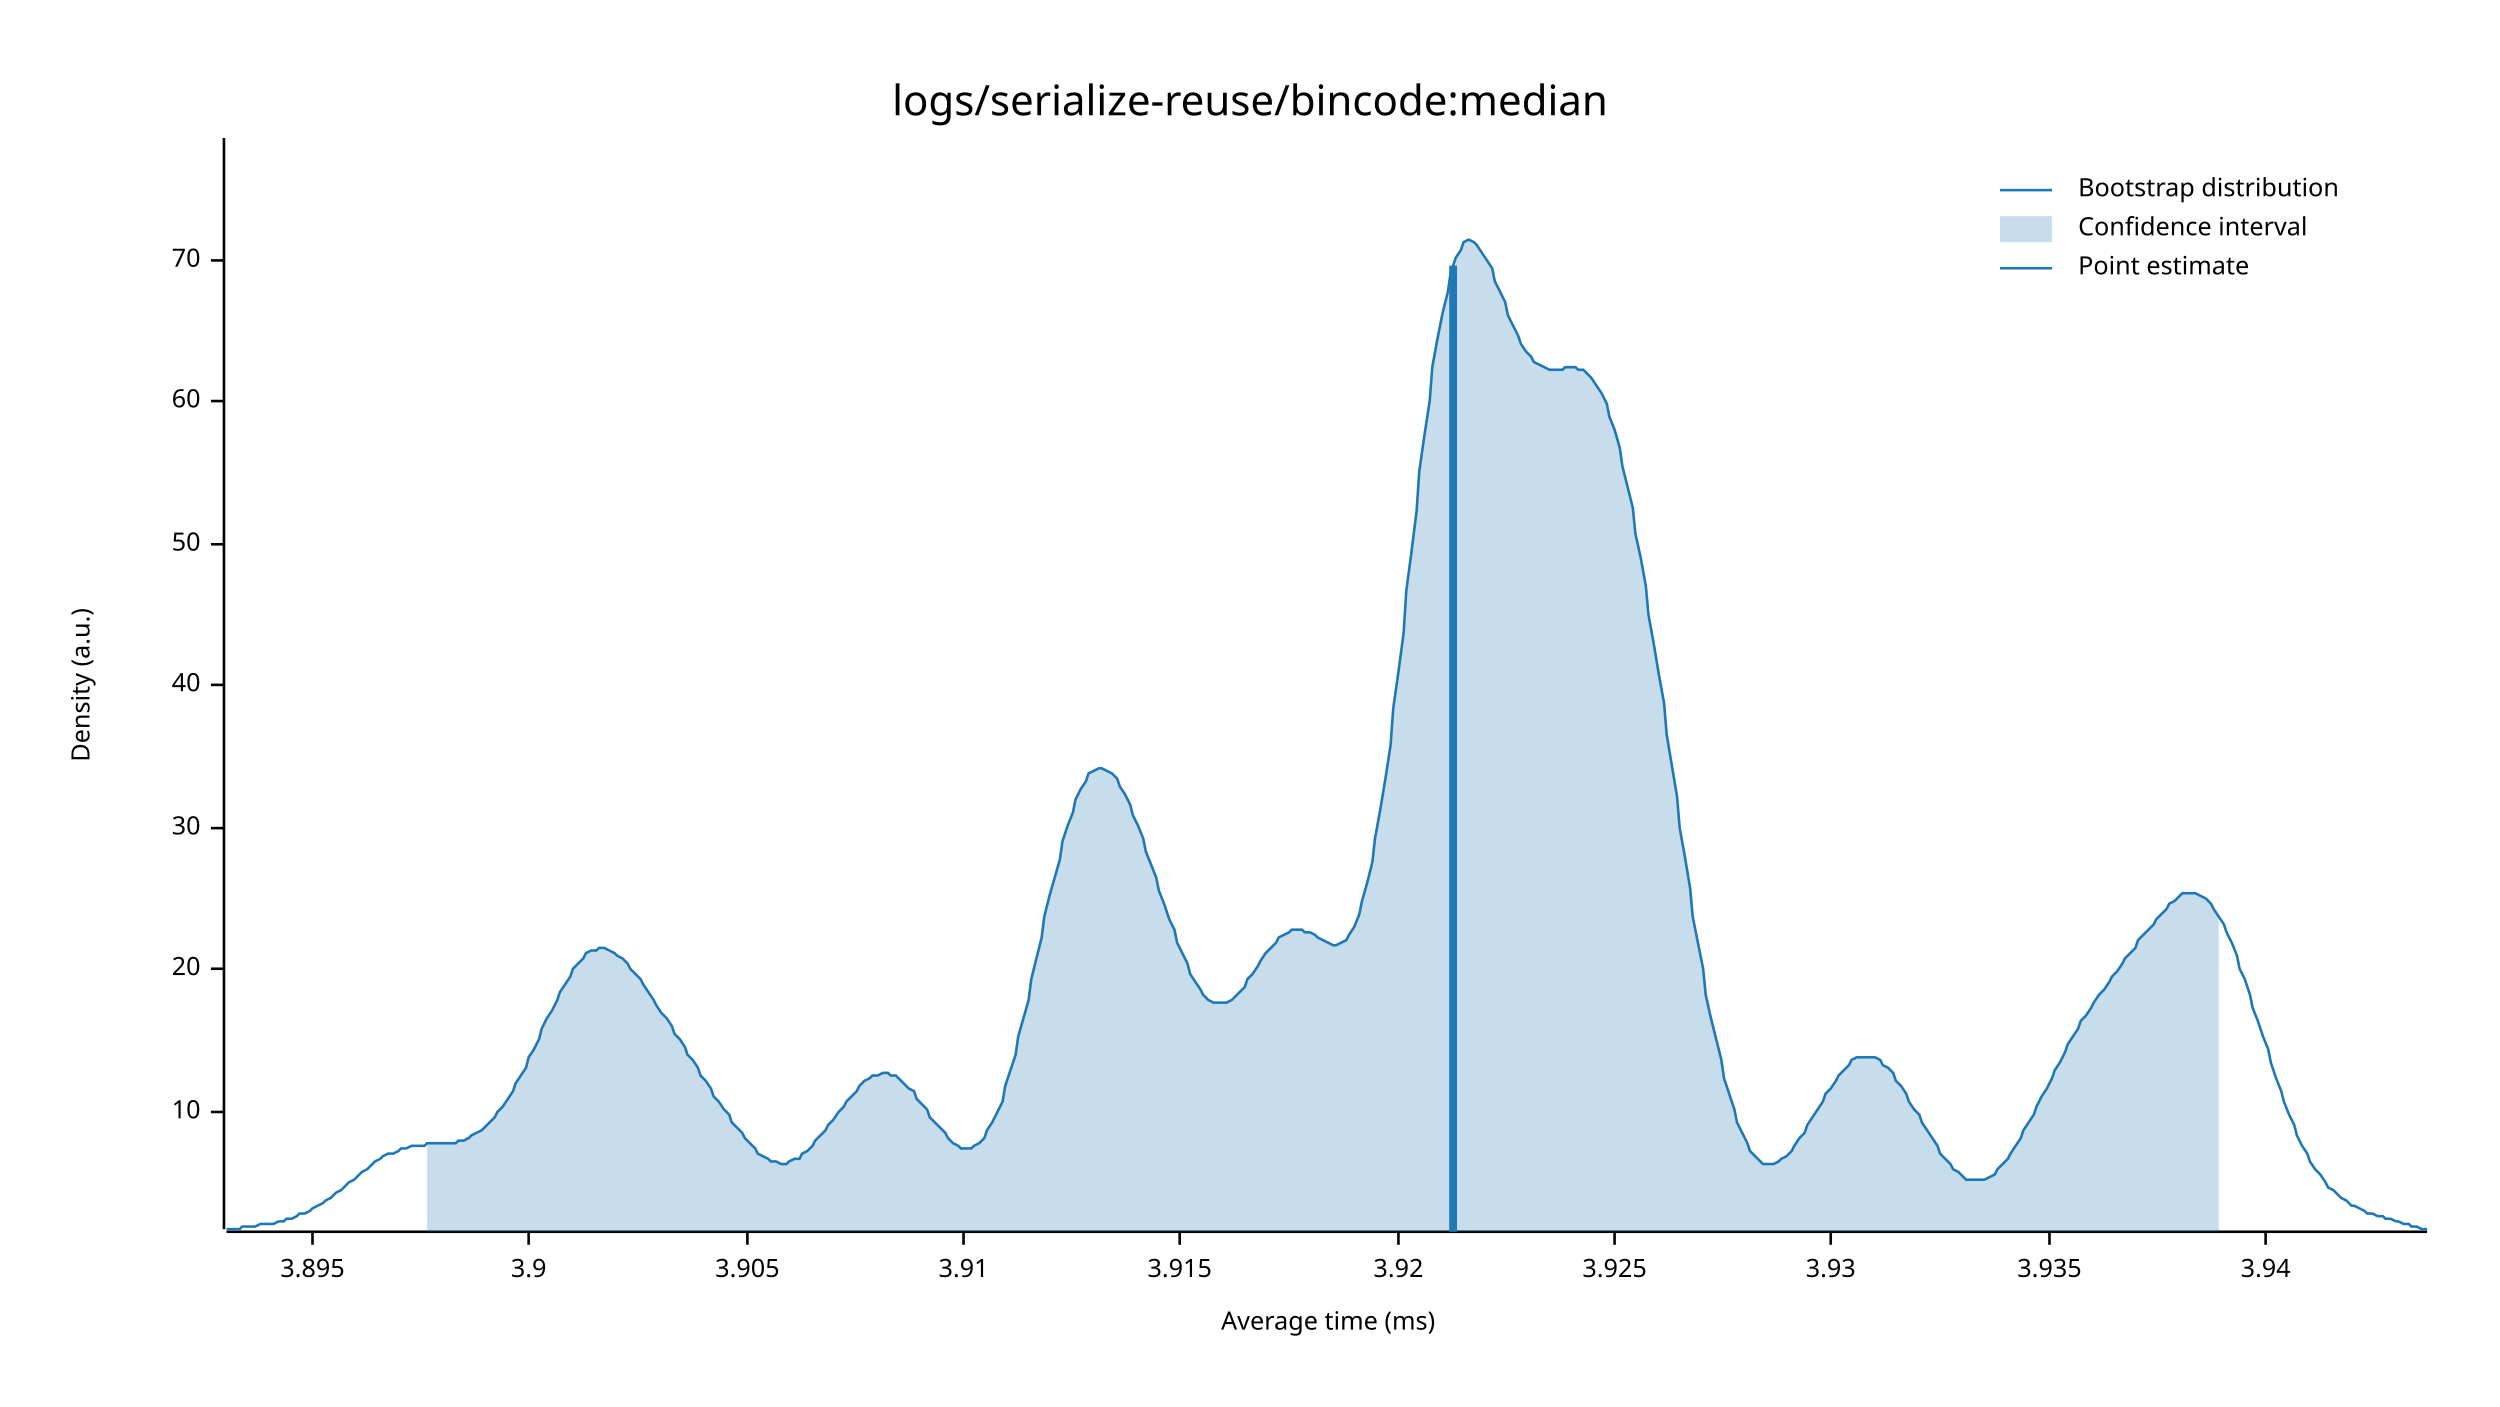
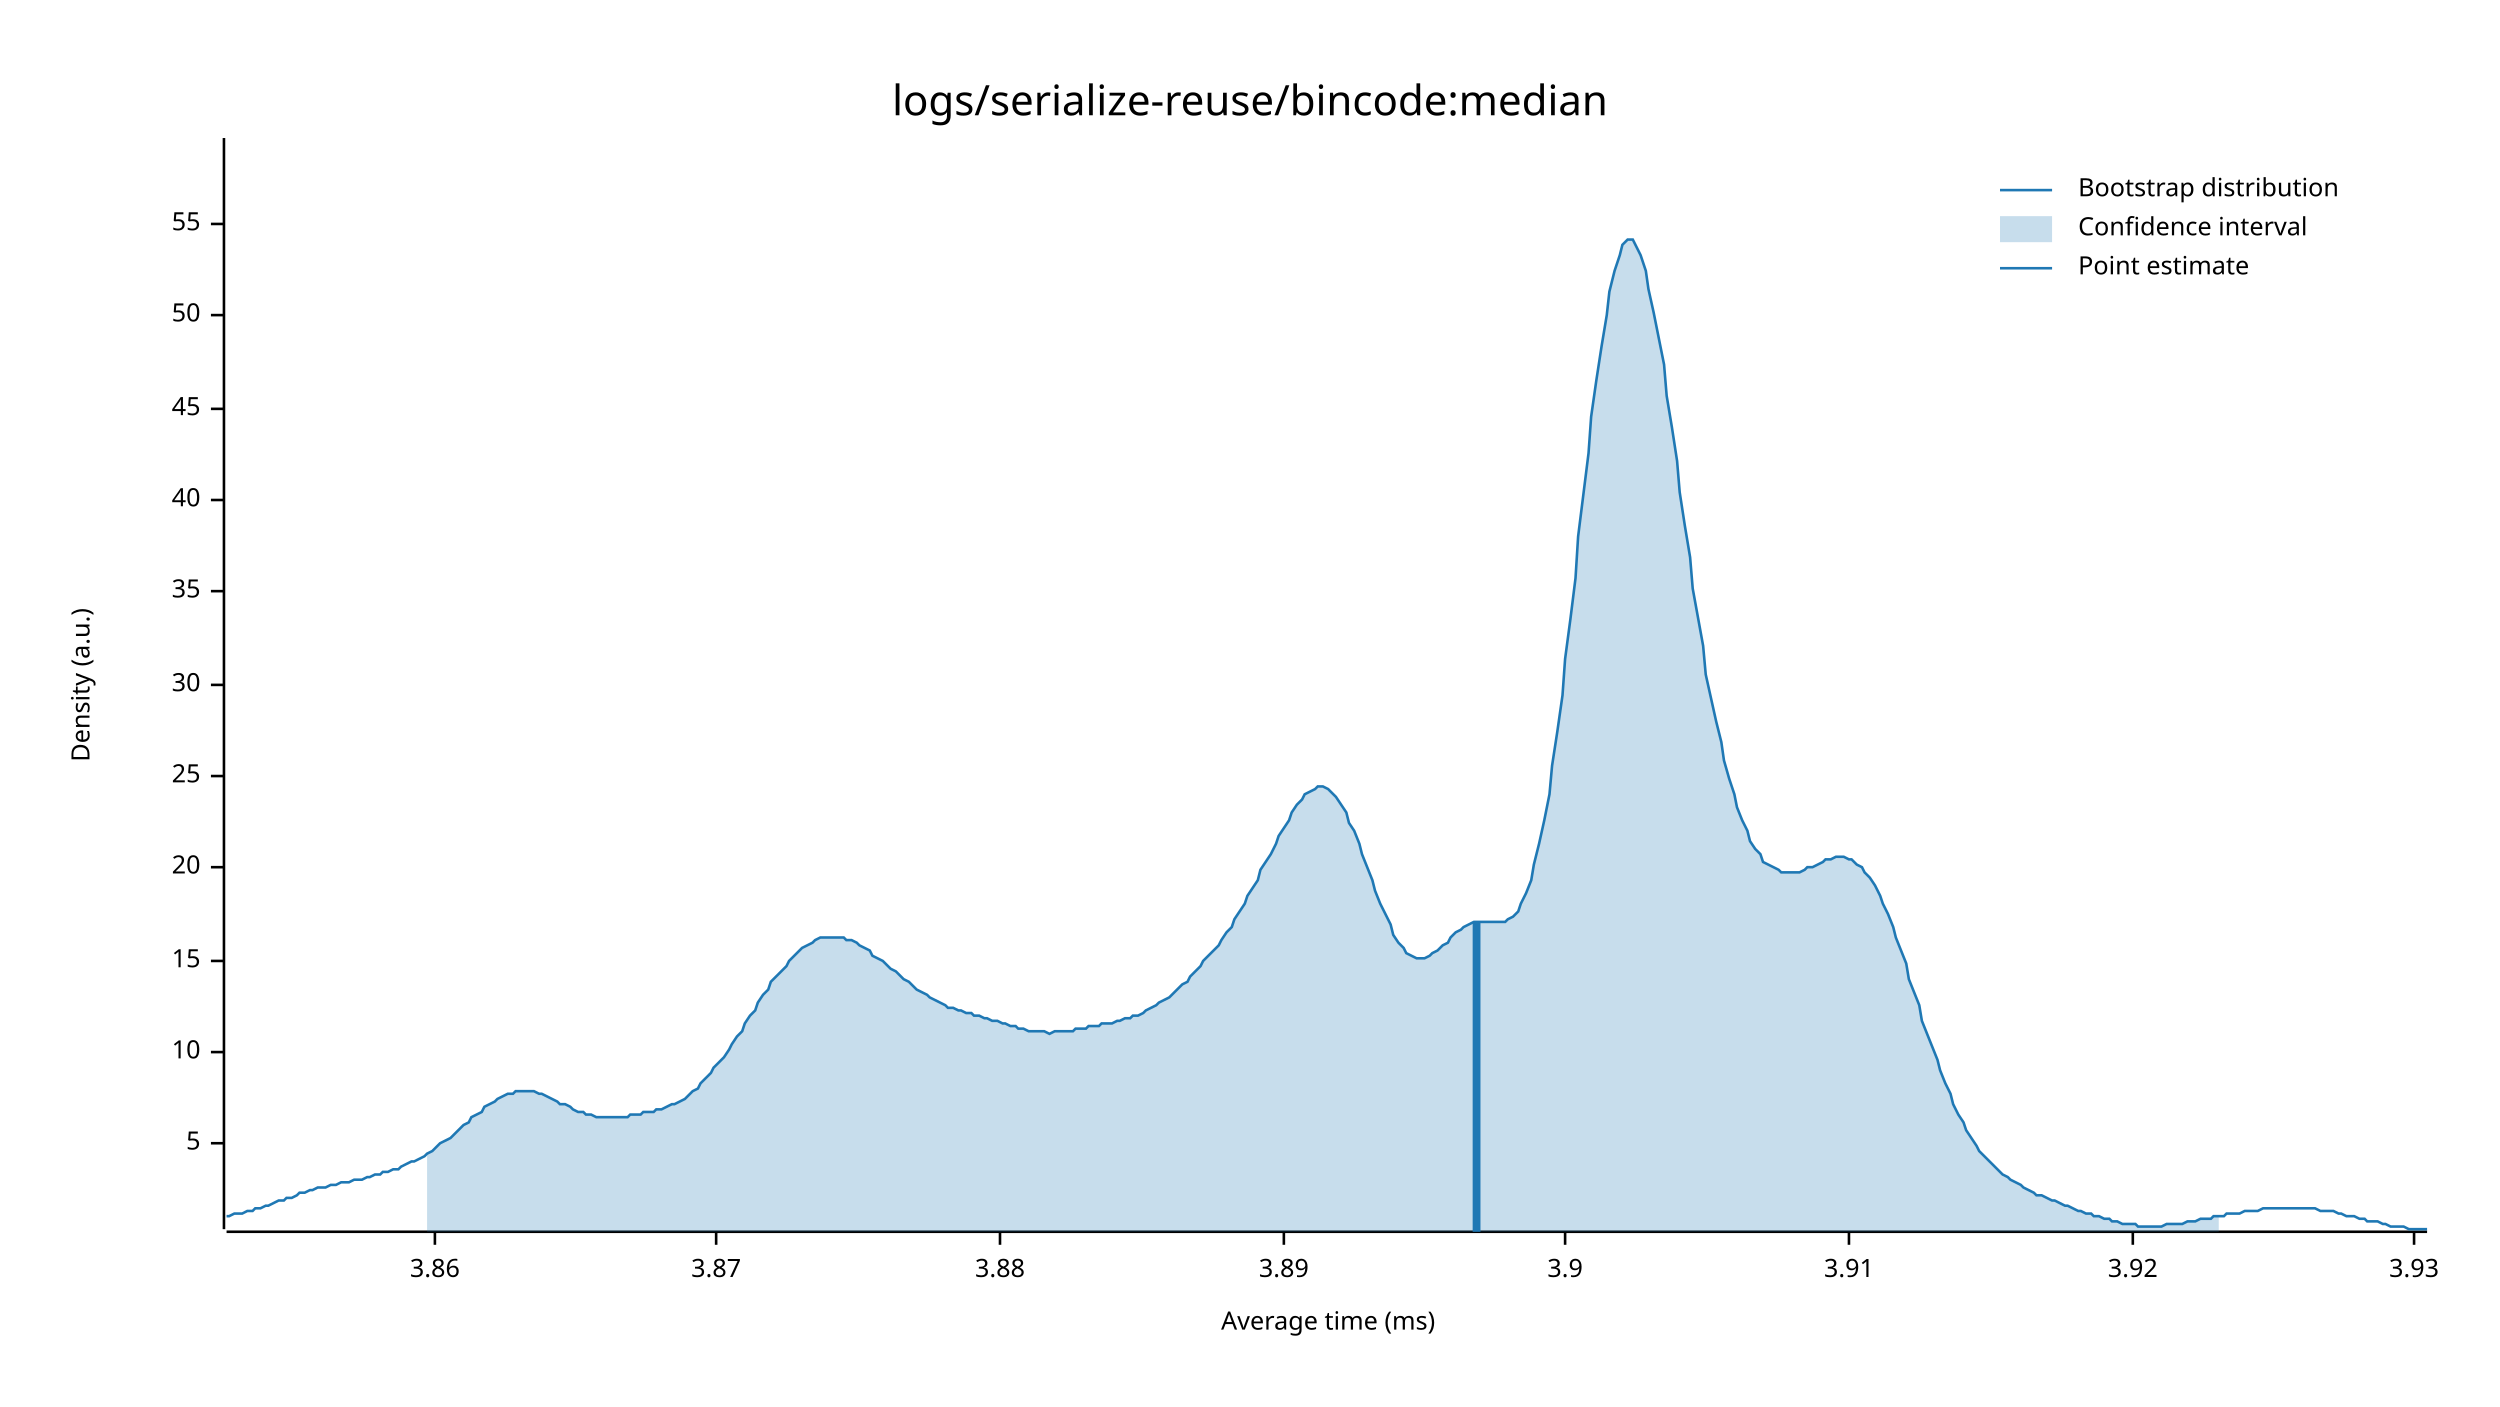
<svg xmlns="http://www.w3.org/2000/svg" style="background-color:#EEE;" width="960" height="540" viewBox="0 0 960 540">
  <text x="480" y="32" dy="0.76em" text-anchor="middle" font-family="sans-serif" font-size="16.129" opacity="1" fill="#000000">
logs/serialize-reuse/bincode:median
</text>
  <text x="27" y="263" dy="0.76em" text-anchor="middle" font-family="sans-serif" font-size="9.677" opacity="1" fill="#000000" transform="rotate(270, 27, 263)">
Density (a.u.)
</text>
  <text x="510" y="513" dy="-0.5ex" text-anchor="middle" font-family="sans-serif" font-size="9.677" opacity="1" fill="#000000">
Average time (ms)
</text>
  <polyline fill="none" opacity="1" stroke="#000000" stroke-width="1" points="86,53 86,472 " />
-   <text x="77" y="427" dy="0.5ex" text-anchor="end" font-family="sans-serif" font-size="9.677" opacity="1" fill="#000000">
+   <text x="77" y="439" dy="0.5ex" text-anchor="end" font-family="sans-serif" font-size="9.677" opacity="1" fill="#000000">
+ 5
+ </text>
+   <polyline fill="none" opacity="1" stroke="#000000" stroke-width="1" points="81,439 86,439 " />
+   <text x="77" y="404" dy="0.5ex" text-anchor="end" font-family="sans-serif" font-size="9.677" opacity="1" fill="#000000">
10
</text>
-   <polyline fill="none" opacity="1" stroke="#000000" stroke-width="1" points="81,427 86,427 " />
-   <text x="77" y="372" dy="0.5ex" text-anchor="end" font-family="sans-serif" font-size="9.677" opacity="1" fill="#000000">
+   <polyline fill="none" opacity="1" stroke="#000000" stroke-width="1" points="81,404 86,404 " />
+   <text x="77" y="369" dy="0.5ex" text-anchor="end" font-family="sans-serif" font-size="9.677" opacity="1" fill="#000000">
+ 15
+ </text>
+   <polyline fill="none" opacity="1" stroke="#000000" stroke-width="1" points="81,369 86,369 " />
+   <text x="77" y="333" dy="0.5ex" text-anchor="end" font-family="sans-serif" font-size="9.677" opacity="1" fill="#000000">
20
</text>
-   <polyline fill="none" opacity="1" stroke="#000000" stroke-width="1" points="81,372 86,372 " />
-   <text x="77" y="318" dy="0.5ex" text-anchor="end" font-family="sans-serif" font-size="9.677" opacity="1" fill="#000000">
+   <polyline fill="none" opacity="1" stroke="#000000" stroke-width="1" points="81,333 86,333 " />
+   <text x="77" y="298" dy="0.5ex" text-anchor="end" font-family="sans-serif" font-size="9.677" opacity="1" fill="#000000">
+ 25
+ </text>
+   <polyline fill="none" opacity="1" stroke="#000000" stroke-width="1" points="81,298 86,298 " />
+   <text x="77" y="263" dy="0.5ex" text-anchor="end" font-family="sans-serif" font-size="9.677" opacity="1" fill="#000000">
30
</text>
-   <polyline fill="none" opacity="1" stroke="#000000" stroke-width="1" points="81,318 86,318 " />
-   <text x="77" y="263" dy="0.5ex" text-anchor="end" font-family="sans-serif" font-size="9.677" opacity="1" fill="#000000">
+   <polyline fill="none" opacity="1" stroke="#000000" stroke-width="1" points="81,263 86,263 " />
+   <text x="77" y="227" dy="0.5ex" text-anchor="end" font-family="sans-serif" font-size="9.677" opacity="1" fill="#000000">
+ 35
+ </text>
+   <polyline fill="none" opacity="1" stroke="#000000" stroke-width="1" points="81,227 86,227 " />
+   <text x="77" y="192" dy="0.5ex" text-anchor="end" font-family="sans-serif" font-size="9.677" opacity="1" fill="#000000">
40
</text>
-   <polyline fill="none" opacity="1" stroke="#000000" stroke-width="1" points="81,263 86,263 " />
-   <text x="77" y="209" dy="0.5ex" text-anchor="end" font-family="sans-serif" font-size="9.677" opacity="1" fill="#000000">
+   <polyline fill="none" opacity="1" stroke="#000000" stroke-width="1" points="81,192 86,192 " />
+   <text x="77" y="157" dy="0.5ex" text-anchor="end" font-family="sans-serif" font-size="9.677" opacity="1" fill="#000000">
+ 45
+ </text>
+   <polyline fill="none" opacity="1" stroke="#000000" stroke-width="1" points="81,157 86,157 " />
+   <text x="77" y="121" dy="0.5ex" text-anchor="end" font-family="sans-serif" font-size="9.677" opacity="1" fill="#000000">
50
</text>
-   <polyline fill="none" opacity="1" stroke="#000000" stroke-width="1" points="81,209 86,209 " />
-   <text x="77" y="154" dy="0.5ex" text-anchor="end" font-family="sans-serif" font-size="9.677" opacity="1" fill="#000000">
- 60
+   <polyline fill="none" opacity="1" stroke="#000000" stroke-width="1" points="81,121 86,121 " />
+   <text x="77" y="86" dy="0.5ex" text-anchor="end" font-family="sans-serif" font-size="9.677" opacity="1" fill="#000000">
+ 55
</text>
-   <polyline fill="none" opacity="1" stroke="#000000" stroke-width="1" points="81,154 86,154 " />
-   <text x="77" y="100" dy="0.5ex" text-anchor="end" font-family="sans-serif" font-size="9.677" opacity="1" fill="#000000">
- 70
+   <polyline fill="none" opacity="1" stroke="#000000" stroke-width="1" points="81,86 86,86 " />
+   <polyline fill="none" opacity="1" stroke="#000000" stroke-width="1" points="87,473 932,473 " />
+   <text x="167" y="483" dy="0.76em" text-anchor="middle" font-family="sans-serif" font-size="9.677" opacity="1" fill="#000000">
+ 3.86
</text>
-   <polyline fill="none" opacity="1" stroke="#000000" stroke-width="1" points="81,100 86,100 " />
-   <polyline fill="none" opacity="1" stroke="#000000" stroke-width="1" points="87,473 932,473 " />
-   <text x="120" y="483" dy="0.76em" text-anchor="middle" font-family="sans-serif" font-size="9.677" opacity="1" fill="#000000">
- 3.895
+   <polyline fill="none" opacity="1" stroke="#000000" stroke-width="1" points="167,473 167,478 " />
+   <text x="275" y="483" dy="0.76em" text-anchor="middle" font-family="sans-serif" font-size="9.677" opacity="1" fill="#000000">
+ 3.87
</text>
-   <polyline fill="none" opacity="1" stroke="#000000" stroke-width="1" points="120,473 120,478 " />
-   <text x="203" y="483" dy="0.76em" text-anchor="middle" font-family="sans-serif" font-size="9.677" opacity="1" fill="#000000">
+   <polyline fill="none" opacity="1" stroke="#000000" stroke-width="1" points="275,473 275,478 " />
+   <text x="384" y="483" dy="0.76em" text-anchor="middle" font-family="sans-serif" font-size="9.677" opacity="1" fill="#000000">
+ 3.88
+ </text>
+   <polyline fill="none" opacity="1" stroke="#000000" stroke-width="1" points="384,473 384,478 " />
+   <text x="493" y="483" dy="0.76em" text-anchor="middle" font-family="sans-serif" font-size="9.677" opacity="1" fill="#000000">
+ 3.89
+ </text>
+   <polyline fill="none" opacity="1" stroke="#000000" stroke-width="1" points="493,473 493,478 " />
+   <text x="601" y="483" dy="0.76em" text-anchor="middle" font-family="sans-serif" font-size="9.677" opacity="1" fill="#000000">
3.9
</text>
-   <polyline fill="none" opacity="1" stroke="#000000" stroke-width="1" points="203,473 203,478 " />
-   <text x="287" y="483" dy="0.76em" text-anchor="middle" font-family="sans-serif" font-size="9.677" opacity="1" fill="#000000">
- 3.905
- </text>
-   <polyline fill="none" opacity="1" stroke="#000000" stroke-width="1" points="287,473 287,478 " />
-   <text x="370" y="483" dy="0.76em" text-anchor="middle" font-family="sans-serif" font-size="9.677" opacity="1" fill="#000000">
+   <polyline fill="none" opacity="1" stroke="#000000" stroke-width="1" points="601,473 601,478 " />
+   <text x="710" y="483" dy="0.76em" text-anchor="middle" font-family="sans-serif" font-size="9.677" opacity="1" fill="#000000">
3.91
</text>
-   <polyline fill="none" opacity="1" stroke="#000000" stroke-width="1" points="370,473 370,478 " />
-   <text x="453" y="483" dy="0.76em" text-anchor="middle" font-family="sans-serif" font-size="9.677" opacity="1" fill="#000000">
- 3.915
- </text>
-   <polyline fill="none" opacity="1" stroke="#000000" stroke-width="1" points="453,473 453,478 " />
-   <text x="537" y="483" dy="0.76em" text-anchor="middle" font-family="sans-serif" font-size="9.677" opacity="1" fill="#000000">
+   <polyline fill="none" opacity="1" stroke="#000000" stroke-width="1" points="710,473 710,478 " />
+   <text x="819" y="483" dy="0.76em" text-anchor="middle" font-family="sans-serif" font-size="9.677" opacity="1" fill="#000000">
3.92
</text>
-   <polyline fill="none" opacity="1" stroke="#000000" stroke-width="1" points="537,473 537,478 " />
-   <text x="620" y="483" dy="0.76em" text-anchor="middle" font-family="sans-serif" font-size="9.677" opacity="1" fill="#000000">
- 3.925
- </text>
-   <polyline fill="none" opacity="1" stroke="#000000" stroke-width="1" points="620,473 620,478 " />
-   <text x="703" y="483" dy="0.76em" text-anchor="middle" font-family="sans-serif" font-size="9.677" opacity="1" fill="#000000">
+   <polyline fill="none" opacity="1" stroke="#000000" stroke-width="1" points="819,473 819,478 " />
+   <text x="927" y="483" dy="0.76em" text-anchor="middle" font-family="sans-serif" font-size="9.677" opacity="1" fill="#000000">
3.93
</text>
-   <polyline fill="none" opacity="1" stroke="#000000" stroke-width="1" points="703,473 703,478 " />
-   <text x="787" y="483" dy="0.76em" text-anchor="middle" font-family="sans-serif" font-size="9.677" opacity="1" fill="#000000">
- 3.935
- </text>
-   <polyline fill="none" opacity="1" stroke="#000000" stroke-width="1" points="787,473 787,478 " />
-   <text x="870" y="483" dy="0.76em" text-anchor="middle" font-family="sans-serif" font-size="9.677" opacity="1" fill="#000000">
- 3.94
- </text>
-   <polyline fill="none" opacity="1" stroke="#000000" stroke-width="1" points="870,473 870,478 " />
-   <polyline fill="none" opacity="1" stroke="#1F78B4" stroke-width="1" points="87,472 88,472 90,472 92,472 93,471 95,471 97,471 98,471 100,470 102,470 103,470 105,470 107,469 109,469 110,468 112,468 114,467 115,466 117,466 119,465 120,464 122,463 124,462 125,461 127,460 129,458 131,457 132,456 134,454 136,453 137,452 139,450 141,449 142,448 144,446 146,445 147,444 149,443 151,443 153,442 154,441 156,441 158,440 159,440 161,440 163,440 164,439 166,439 168,439 169,439 171,439 173,439 175,439 176,438 178,438 180,437 181,436 183,435 185,434 186,433 188,431 190,429 191,427 193,425 195,422 197,419 198,416 200,413 202,410 203,406 205,403 207,399 208,395 210,391 212,388 214,384 215,381 217,378 219,375 220,372 222,370 224,368 225,366 227,365 229,365 230,364 232,364 234,365 236,366 237,367 239,368 241,370 242,372 244,374 246,376 247,378 249,381 251,384 252,386 254,389 256,391 258,394 259,397 261,399 263,402 264,405 266,407 268,410 269,413 271,415 273,418 274,421 276,423 278,426 280,428 281,431 283,433 285,435 286,437 288,439 290,441 291,443 293,444 295,445 296,446 298,446 300,447 302,447 303,446 305,445 307,445 308,443 310,442 312,440 313,438 315,436 317,434 318,432 320,430 322,427 324,425 325,423 327,421 329,419 330,417 332,415 334,414 335,413 337,413 339,412 341,412 342,413 344,413 346,415 347,416 349,418 351,419 352,422 354,424 356,426 357,429 359,431 361,433 363,435 364,437 366,439 368,440 369,441 371,441 373,441 374,440 376,439 378,437 379,434 381,431 383,427 385,423 386,417 388,411 390,405 391,398 393,391 395,384 396,376 398,368 400,360 401,352 403,344 405,337 407,330 408,323 410,317 412,312 413,307 415,303 417,300 418,297 420,296 422,295 423,295 425,296 427,297 429,299 430,302 432,305 434,309 435,313 437,317 439,322 440,327 442,332 444,337 445,342 447,347 449,353 451,357 452,362 454,366 456,370 457,374 459,377 461,380 462,382 464,384 466,385 468,385 469,385 471,385 473,384 474,383 476,381 478,379 479,376 481,374 483,371 484,369 486,366 488,364 490,362 491,360 493,359 495,358 496,357 498,357 500,357 501,358 503,358 505,359 506,360 508,361 510,362 512,363 513,363 515,362 517,361 518,359 520,356 522,351 523,346 525,339 527,331 528,322 530,311 532,299 534,286 535,272 537,258 539,243 540,227 542,212 544,196 545,181 547,167 549,154 550,141 552,130 554,120 556,112 557,105 559,99 561,96 562,93 564,92 566,93 567,94 569,97 571,100 573,103 574,108 576,112 578,116 579,121 581,125 583,129 584,132 586,135 588,137 589,139 591,140 593,141 595,142 596,142 598,142 600,142 601,141 603,141 605,141 606,142 608,142 610,144 611,145 613,148 615,151 617,155 618,160 620,165 622,172 623,179 625,187 627,195 628,205 630,214 632,225 633,236 635,247 637,259 639,270 640,282 642,294 644,306 645,318 647,329 649,341 650,352 652,362 654,372 655,382 657,391 659,399 661,407 662,414 664,420 666,426 667,431 669,435 671,439 672,442 674,444 676,446 677,447 679,447 681,447 683,446 684,445 686,444 688,442 689,440 691,437 693,435 694,432 696,429 698,426 700,423 701,420 703,418 705,415 706,413 708,411 710,409 711,407 713,406 715,406 716,406 718,406 720,406 722,407 723,409 725,410 727,412 728,415 730,417 732,420 733,423 735,426 737,428 738,431 740,434 742,437 744,440 745,443 747,445 749,447 750,449 752,450 754,452 755,453 757,453 759,453 760,453 762,453 764,452 766,451 767,449 769,447 771,445 772,443 774,440 776,437 777,434 779,431 781,428 782,425 784,421 786,418 788,414 789,411 791,408 793,404 794,401 796,398 798,395 799,392 801,390 803,387 804,385 806,382 808,380 810,377 811,375 813,373 815,370 816,368 818,366 820,364 821,361 823,359 825,357 827,355 828,353 830,351 832,349 833,347 835,346 837,344 838,343 840,343 842,343 843,343 845,344 847,345 849,347 850,349 852,352 854,355 855,358 857,362 859,367 860,372 862,376 864,382 865,387 867,392 869,398 871,403 872,408 874,414 876,419 877,423 879,428 881,432 882,436 884,440 886,443 887,446 889,449 891,451 893,454 894,456 896,457 898,459 899,460 901,461 903,463 904,463 906,464 908,465 909,466 911,466 913,467 915,467 916,468 918,468 920,469 921,469 923,470 925,470 926,471 928,471 930,472 932,472 " />
-   <polygon opacity="0.25" fill="#1F78B4" points="164,439 166,439 168,439 169,439 171,439 173,439 175,439 176,438 178,438 180,437 181,436 183,435 185,434 186,433 188,431 190,429 191,427 193,425 195,422 197,419 198,416 200,413 202,410 203,406 205,403 207,399 208,395 210,391 212,388 214,384 215,381 217,378 219,375 220,372 222,370 224,368 225,366 227,365 229,365 230,364 232,364 234,365 236,366 237,367 239,368 241,370 242,372 244,374 246,376 247,378 249,381 251,384 252,386 254,389 256,391 258,394 259,397 261,399 263,402 264,405 266,407 268,410 269,413 271,415 273,418 274,421 276,423 278,426 280,428 281,431 283,433 285,435 286,437 288,439 290,441 291,443 293,444 295,445 296,446 298,446 300,447 302,447 303,446 305,445 307,445 308,443 310,442 312,440 313,438 315,436 317,434 318,432 320,430 322,427 324,425 325,423 327,421 329,419 330,417 332,415 334,414 335,413 337,413 339,412 341,412 342,413 344,413 346,415 347,416 349,418 351,419 352,422 354,424 356,426 357,429 359,431 361,433 363,435 364,437 366,439 368,440 369,441 371,441 373,441 374,440 376,439 378,437 379,434 381,431 383,427 385,423 386,417 388,411 390,405 391,398 393,391 395,384 396,376 398,368 400,360 401,352 403,344 405,337 407,330 408,323 410,317 412,312 413,307 415,303 417,300 418,297 420,296 422,295 423,295 425,296 427,297 429,299 430,302 432,305 434,309 435,313 437,317 439,322 440,327 442,332 444,337 445,342 447,347 449,353 451,357 452,362 454,366 456,370 457,374 459,377 461,380 462,382 464,384 466,385 468,385 469,385 471,385 473,384 474,383 476,381 478,379 479,376 481,374 483,371 484,369 486,366 488,364 490,362 491,360 493,359 495,358 496,357 498,357 500,357 501,358 503,358 505,359 506,360 508,361 510,362 512,363 513,363 515,362 517,361 518,359 520,356 522,351 523,346 525,339 527,331 528,322 530,311 532,299 534,286 535,272 537,258 539,243 540,227 542,212 544,196 545,181 547,167 549,154 550,141 552,130 554,120 556,112 557,105 559,99 561,96 562,93 564,92 566,93 567,94 569,97 571,100 573,103 574,108 576,112 578,116 579,121 581,125 583,129 584,132 586,135 588,137 589,139 591,140 593,141 595,142 596,142 598,142 600,142 601,141 603,141 605,141 606,142 608,142 610,144 611,145 613,148 615,151 617,155 618,160 620,165 622,172 623,179 625,187 627,195 628,205 630,214 632,225 633,236 635,247 637,259 639,270 640,282 642,294 644,306 645,318 647,329 649,341 650,352 652,362 654,372 655,382 657,391 659,399 661,407 662,414 664,420 666,426 667,431 669,435 671,439 672,442 674,444 676,446 677,447 679,447 681,447 683,446 684,445 686,444 688,442 689,440 691,437 693,435 694,432 696,429 698,426 700,423 701,420 703,418 705,415 706,413 708,411 710,409 711,407 713,406 715,406 716,406 718,406 720,406 722,407 723,409 725,410 727,412 728,415 730,417 732,420 733,423 735,426 737,428 738,431 740,434 742,437 744,440 745,443 747,445 749,447 750,449 752,450 754,452 755,453 757,453 759,453 760,453 762,453 764,452 766,451 767,449 769,447 771,445 772,443 774,440 776,437 777,434 779,431 781,428 782,425 784,421 786,418 788,414 789,411 791,408 793,404 794,401 796,398 798,395 799,392 801,390 803,387 804,385 806,382 808,380 810,377 811,375 813,373 815,370 816,368 818,366 820,364 821,361 823,359 825,357 827,355 828,353 830,351 832,349 833,347 835,346 837,344 838,343 840,343 842,343 843,343 845,344 847,345 849,347 850,349 852,352 852,473 164,473 " />
-   <polyline fill="none" opacity="1" stroke="#1F78B4" stroke-width="3" points="558,473 558,102 " />
+   <polyline fill="none" opacity="1" stroke="#000000" stroke-width="1" points="927,473 927,478 " />
+   <polyline fill="none" opacity="1" stroke="#1F78B4" stroke-width="1" points="87,467 88,467 90,466 92,466 93,466 95,465 97,465 98,464 100,464 102,463 103,463 105,462 107,461 109,461 110,460 112,460 114,459 115,458 117,458 119,457 120,457 122,456 124,456 125,456 127,455 129,455 131,454 132,454 134,454 136,453 137,453 139,453 141,452 142,452 144,451 146,451 147,450 149,450 151,449 153,449 154,448 156,447 158,446 159,446 161,445 163,444 164,443 166,442 168,440 169,439 171,438 173,437 175,435 176,434 178,432 180,431 181,429 183,428 185,427 186,425 188,424 190,423 191,422 193,421 195,420 197,420 198,419 200,419 202,419 203,419 205,419 207,420 208,420 210,421 212,422 214,423 215,424 217,424 219,425 220,426 222,427 224,427 225,428 227,428 229,429 230,429 232,429 234,429 236,429 237,429 239,429 241,429 242,428 244,428 246,428 247,427 249,427 251,427 252,426 254,426 256,425 258,424 259,424 261,423 263,422 264,421 266,419 268,418 269,416 271,414 273,412 274,410 276,408 278,406 280,403 281,401 283,398 285,396 286,393 288,390 290,388 291,385 293,382 295,380 296,377 298,375 300,373 302,371 303,369 305,367 307,365 308,364 310,363 312,362 313,361 315,360 317,360 318,360 320,360 322,360 324,360 325,361 327,361 329,362 330,363 332,364 334,365 335,367 337,368 339,369 341,371 342,372 344,373 346,375 347,376 349,377 351,379 352,380 354,381 356,382 357,383 359,384 361,385 363,386 364,387 366,387 368,388 369,388 371,389 373,389 374,390 376,390 378,391 379,391 381,392 383,392 385,393 386,393 388,394 390,394 391,395 393,395 395,396 396,396 398,396 400,396 401,396 403,397 405,396 407,396 408,396 410,396 412,396 413,395 415,395 417,395 418,394 420,394 422,394 423,393 425,393 427,393 429,392 430,392 432,391 434,391 435,390 437,390 439,389 440,388 442,387 444,386 445,385 447,384 449,383 451,381 452,380 454,378 456,377 457,375 459,373 461,371 462,369 464,367 466,365 468,363 469,361 471,358 473,356 474,353 476,350 478,347 479,344 481,341 483,338 484,334 486,331 488,328 490,324 491,321 493,318 495,315 496,312 498,309 500,307 501,305 503,304 505,303 506,302 508,302 510,303 512,305 513,306 515,309 517,312 518,316 520,319 522,324 523,328 525,333 527,338 528,342 530,347 532,351 534,355 535,359 537,362 539,364 540,366 542,367 544,368 545,368 547,368 549,367 550,366 552,365 554,363 556,362 557,360 559,358 561,357 562,356 564,355 566,354 567,354 569,354 571,354 573,354 574,354 576,354 578,354 579,353 581,352 583,350 584,347 586,343 588,338 589,332 591,324 593,315 595,305 596,294 598,281 600,267 601,253 603,238 605,222 606,206 608,190 610,174 611,160 613,146 615,133 617,121 618,112 620,104 622,98 623,94 625,92 627,92 628,94 630,98 632,104 633,111 635,120 637,130 639,140 640,152 642,164 644,177 645,189 647,202 649,214 650,226 652,237 654,248 655,259 657,268 659,277 661,285 662,292 664,299 666,305 667,310 669,315 671,319 672,323 674,326 676,328 677,331 679,332 681,333 683,334 684,335 686,335 688,335 689,335 691,335 693,334 694,333 696,333 698,332 700,331 701,330 703,330 705,329 706,329 708,329 710,330 711,330 713,332 715,333 716,335 718,337 720,340 722,344 723,347 725,351 727,356 728,360 730,365 732,370 733,376 735,381 737,386 738,392 740,397 742,402 744,407 745,411 747,416 749,420 750,424 752,428 754,431 755,434 757,437 759,440 760,442 762,444 764,446 766,448 767,449 769,451 771,452 772,453 774,454 776,455 777,456 779,457 781,458 782,459 784,459 786,460 788,461 789,461 791,462 793,463 794,463 796,464 798,465 799,465 801,466 803,466 804,467 806,467 808,468 810,468 811,469 813,469 815,470 816,470 818,470 820,470 821,471 823,471 825,471 827,471 828,471 830,471 832,470 833,470 835,470 837,470 838,470 840,469 842,469 843,469 845,468 847,468 849,468 850,467 852,467 854,467 855,466 857,466 859,466 860,466 862,465 864,465 865,465 867,465 869,464 871,464 872,464 874,464 876,464 877,464 879,464 881,464 882,464 884,464 886,464 887,464 889,464 891,465 893,465 894,465 896,465 898,466 899,466 901,467 903,467 904,467 906,468 908,468 909,469 911,469 913,469 915,470 916,470 918,471 920,471 921,471 923,471 925,472 926,472 928,472 930,472 932,472 " />
+   <polygon opacity="0.25" fill="#1F78B4" points="164,443 166,442 168,440 169,439 171,438 173,437 175,435 176,434 178,432 180,431 181,429 183,428 185,427 186,425 188,424 190,423 191,422 193,421 195,420 197,420 198,419 200,419 202,419 203,419 205,419 207,420 208,420 210,421 212,422 214,423 215,424 217,424 219,425 220,426 222,427 224,427 225,428 227,428 229,429 230,429 232,429 234,429 236,429 237,429 239,429 241,429 242,428 244,428 246,428 247,427 249,427 251,427 252,426 254,426 256,425 258,424 259,424 261,423 263,422 264,421 266,419 268,418 269,416 271,414 273,412 274,410 276,408 278,406 280,403 281,401 283,398 285,396 286,393 288,390 290,388 291,385 293,382 295,380 296,377 298,375 300,373 302,371 303,369 305,367 307,365 308,364 310,363 312,362 313,361 315,360 317,360 318,360 320,360 322,360 324,360 325,361 327,361 329,362 330,363 332,364 334,365 335,367 337,368 339,369 341,371 342,372 344,373 346,375 347,376 349,377 351,379 352,380 354,381 356,382 357,383 359,384 361,385 363,386 364,387 366,387 368,388 369,388 371,389 373,389 374,390 376,390 378,391 379,391 381,392 383,392 385,393 386,393 388,394 390,394 391,395 393,395 395,396 396,396 398,396 400,396 401,396 403,397 405,396 407,396 408,396 410,396 412,396 413,395 415,395 417,395 418,394 420,394 422,394 423,393 425,393 427,393 429,392 430,392 432,391 434,391 435,390 437,390 439,389 440,388 442,387 444,386 445,385 447,384 449,383 451,381 452,380 454,378 456,377 457,375 459,373 461,371 462,369 464,367 466,365 468,363 469,361 471,358 473,356 474,353 476,350 478,347 479,344 481,341 483,338 484,334 486,331 488,328 490,324 491,321 493,318 495,315 496,312 498,309 500,307 501,305 503,304 505,303 506,302 508,302 510,303 512,305 513,306 515,309 517,312 518,316 520,319 522,324 523,328 525,333 527,338 528,342 530,347 532,351 534,355 535,359 537,362 539,364 540,366 542,367 544,368 545,368 547,368 549,367 550,366 552,365 554,363 556,362 557,360 559,358 561,357 562,356 564,355 566,354 567,354 569,354 571,354 573,354 574,354 576,354 578,354 579,353 581,352 583,350 584,347 586,343 588,338 589,332 591,324 593,315 595,305 596,294 598,281 600,267 601,253 603,238 605,222 606,206 608,190 610,174 611,160 613,146 615,133 617,121 618,112 620,104 622,98 623,94 625,92 627,92 628,94 630,98 632,104 633,111 635,120 637,130 639,140 640,152 642,164 644,177 645,189 647,202 649,214 650,226 652,237 654,248 655,259 657,268 659,277 661,285 662,292 664,299 666,305 667,310 669,315 671,319 672,323 674,326 676,328 677,331 679,332 681,333 683,334 684,335 686,335 688,335 689,335 691,335 693,334 694,333 696,333 698,332 700,331 701,330 703,330 705,329 706,329 708,329 710,330 711,330 713,332 715,333 716,335 718,337 720,340 722,344 723,347 725,351 727,356 728,360 730,365 732,370 733,376 735,381 737,386 738,392 740,397 742,402 744,407 745,411 747,416 749,420 750,424 752,428 754,431 755,434 757,437 759,440 760,442 762,444 764,446 766,448 767,449 769,451 771,452 772,453 774,454 776,455 777,456 779,457 781,458 782,459 784,459 786,460 788,461 789,461 791,462 793,463 794,463 796,464 798,465 799,465 801,466 803,466 804,467 806,467 808,468 810,468 811,469 813,469 815,470 816,470 818,470 820,470 821,471 823,471 825,471 827,471 828,471 830,471 832,470 833,470 835,470 837,470 838,470 840,469 842,469 843,469 845,468 847,468 849,468 850,467 852,467 852,473 164,473 " />
+   <polyline fill="none" opacity="1" stroke="#1F78B4" stroke-width="3" points="567,473 567,354 " />
  <text x="798" y="68" dy="0.76em" text-anchor="start" font-family="sans-serif" font-size="9.677" opacity="1" fill="#000000">
Bootstrap distribution
</text>
  <text x="798" y="83" dy="0.76em" text-anchor="start" font-family="sans-serif" font-size="9.677" opacity="1" fill="#000000">
Confidence interval
</text>
  <text x="798" y="98" dy="0.76em" text-anchor="start" font-family="sans-serif" font-size="9.677" opacity="1" fill="#000000">
Point estimate
</text>
  <polyline fill="none" opacity="1" stroke="#1F78B4" stroke-width="1" points="768,73 788,73 " />
  <rect x="768" y="83" width="20" height="10" opacity="0.25" fill="#1F78B4" stroke="none" />
  <polyline fill="none" opacity="1" stroke="#1F78B4" stroke-width="1" points="768,103 788,103 " />
</svg>
